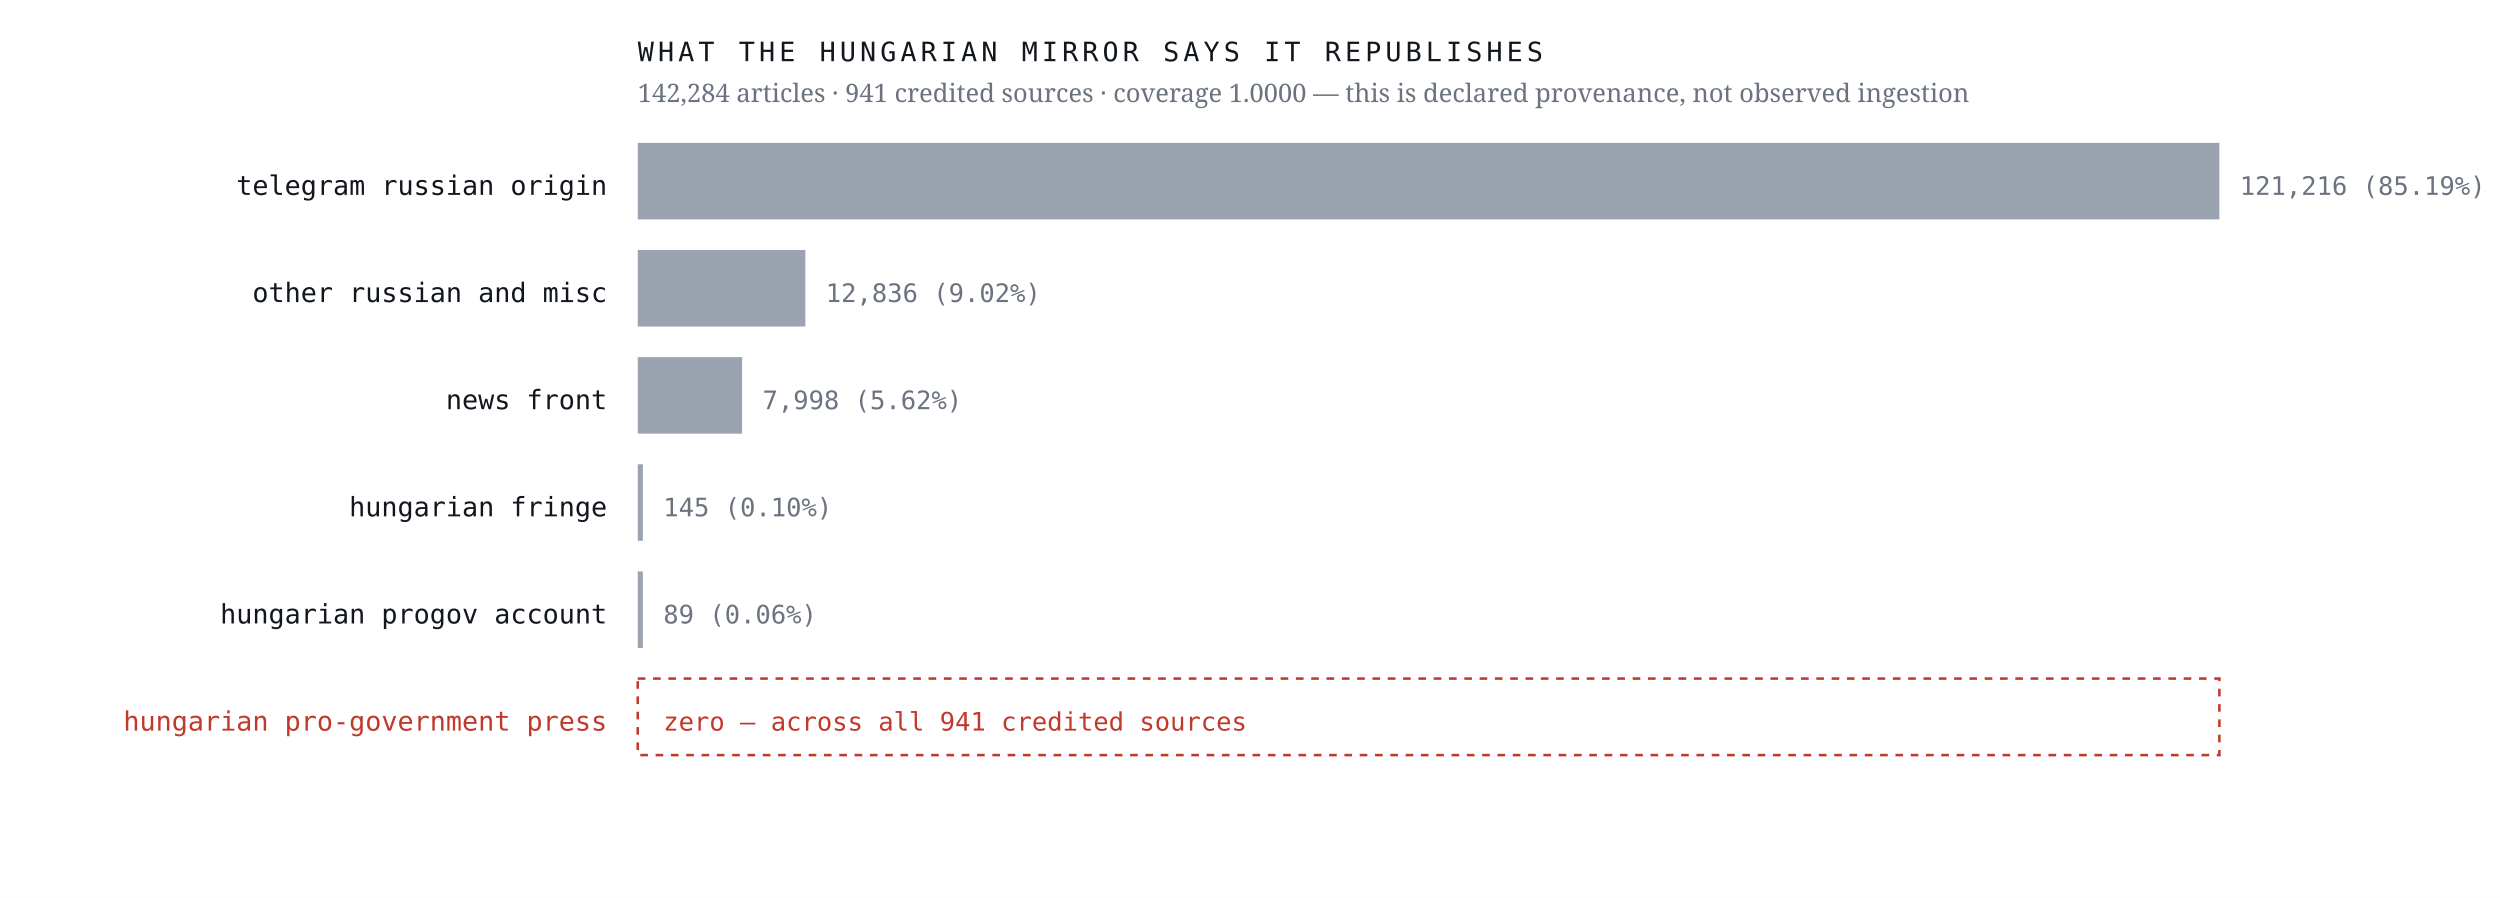
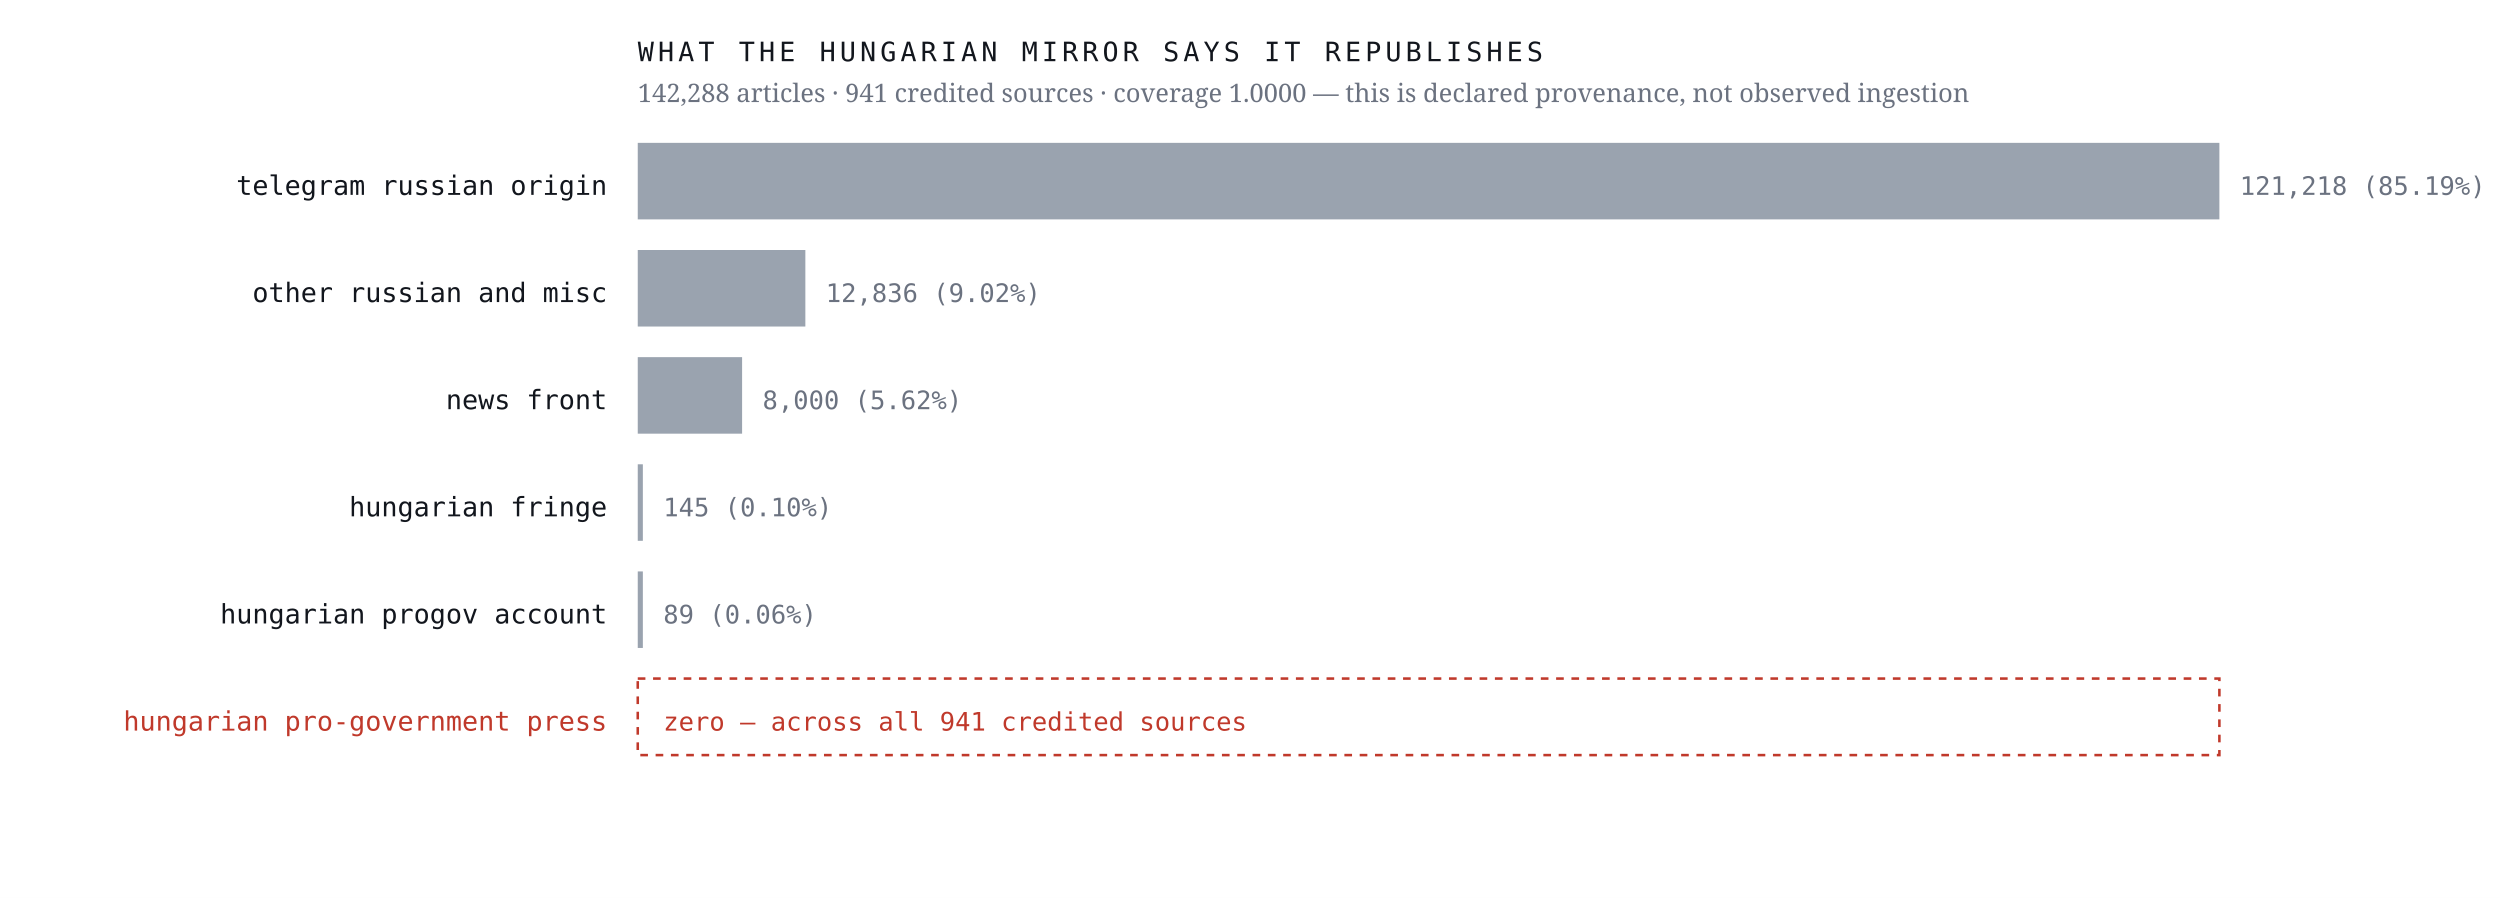
<svg xmlns="http://www.w3.org/2000/svg" viewBox="0 0 980 352" width="980" height="352" role="img" aria-label="Sources the Hungarian mirror credits, by article count, with an explicit zero row for the Hungarian pro-government press">
  <rect width="980" height="352" fill="#ffffff" />
  <text x="238.0" y="76.4" font-family="ui-monospace,'IBM Plex Mono',Menlo,monospace" font-size="10.5" font-weight="400" letter-spacing="0" fill="#12161d" text-anchor="end">telegram russian origin</text>
  <rect x="250" y="56" width="620.0" height="30" fill="#9aa3af" />
-   <text x="878.0" y="76.4" font-family="ui-monospace,'IBM Plex Mono',Menlo,monospace" font-size="10" font-weight="400" letter-spacing="0" fill="#6b7280" text-anchor="start">121,216  (85.19%)</text>
+   <text x="878.0" y="76.4" font-family="ui-monospace,'IBM Plex Mono',Menlo,monospace" font-size="10" font-weight="400" letter-spacing="0" fill="#6b7280" text-anchor="start">121,218  (85.19%)</text>
  <text x="238.0" y="118.4" font-family="ui-monospace,'IBM Plex Mono',Menlo,monospace" font-size="10.5" font-weight="400" letter-spacing="0" fill="#12161d" text-anchor="end">other russian and misc</text>
  <rect x="250" y="98" width="65.7" height="30" fill="#9aa3af" />
  <text x="323.7" y="118.4" font-family="ui-monospace,'IBM Plex Mono',Menlo,monospace" font-size="10" font-weight="400" letter-spacing="0" fill="#6b7280" text-anchor="start">12,836  (9.02%)</text>
  <text x="238.0" y="160.4" font-family="ui-monospace,'IBM Plex Mono',Menlo,monospace" font-size="10.5" font-weight="400" letter-spacing="0" fill="#12161d" text-anchor="end">news front</text>
  <rect x="250" y="140" width="40.9" height="30" fill="#9aa3af" />
-   <text x="298.9" y="160.4" font-family="ui-monospace,'IBM Plex Mono',Menlo,monospace" font-size="10" font-weight="400" letter-spacing="0" fill="#6b7280" text-anchor="start">7,998  (5.62%)</text>
+   <text x="298.9" y="160.4" font-family="ui-monospace,'IBM Plex Mono',Menlo,monospace" font-size="10" font-weight="400" letter-spacing="0" fill="#6b7280" text-anchor="start">8,000  (5.62%)</text>
  <text x="238.0" y="202.4" font-family="ui-monospace,'IBM Plex Mono',Menlo,monospace" font-size="10.5" font-weight="400" letter-spacing="0" fill="#12161d" text-anchor="end">hungarian fringe</text>
  <rect x="250" y="182" width="2.0" height="30" fill="#9aa3af" />
  <text x="260.0" y="202.4" font-family="ui-monospace,'IBM Plex Mono',Menlo,monospace" font-size="10" font-weight="400" letter-spacing="0" fill="#6b7280" text-anchor="start">145  (0.10%)</text>
  <text x="238.0" y="244.4" font-family="ui-monospace,'IBM Plex Mono',Menlo,monospace" font-size="10.5" font-weight="400" letter-spacing="0" fill="#12161d" text-anchor="end">hungarian progov account</text>
  <rect x="250" y="224" width="2.0" height="30" fill="#9aa3af" />
  <text x="260.0" y="244.4" font-family="ui-monospace,'IBM Plex Mono',Menlo,monospace" font-size="10" font-weight="400" letter-spacing="0" fill="#6b7280" text-anchor="start">89  (0.06%)</text>
  <text x="238.0" y="286.4" font-family="ui-monospace,'IBM Plex Mono',Menlo,monospace" font-size="10.5" font-weight="500" letter-spacing="0" fill="#c0392b" text-anchor="end">hungarian pro-government press</text>
  <rect x="250" y="266" width="620" height="30" fill="none" stroke="#c0392b" stroke-width="1" stroke-dasharray="3 3" />
  <text x="260.0" y="286.4" font-family="ui-monospace,'IBM Plex Mono',Menlo,monospace" font-size="10" font-weight="500" letter-spacing="0" fill="#c0392b" text-anchor="start">zero — across all 941 credited sources</text>
  <text x="250.0" y="24.0" font-family="ui-monospace,'IBM Plex Mono',Menlo,monospace" font-size="10.5" font-weight="400" letter-spacing="1.6" fill="#12161d" text-anchor="start">WHAT THE HUNGARIAN MIRROR SAYS IT REPUBLISHES</text>
-   <text x="250.0" y="40.0" font-family="'Newsreader',Georgia,serif" font-size="10" font-weight="400" letter-spacing="0" fill="#6b7280" text-anchor="start">142,284 articles · 941 credited sources · coverage 1.0000 — this is declared provenance, not observed ingestion</text>
+   <text x="250.0" y="40.0" font-family="'Newsreader',Georgia,serif" font-size="10" font-weight="400" letter-spacing="0" fill="#6b7280" text-anchor="start">142,288 articles · 941 credited sources · coverage 1.0000 — this is declared provenance, not observed ingestion</text>
</svg>
